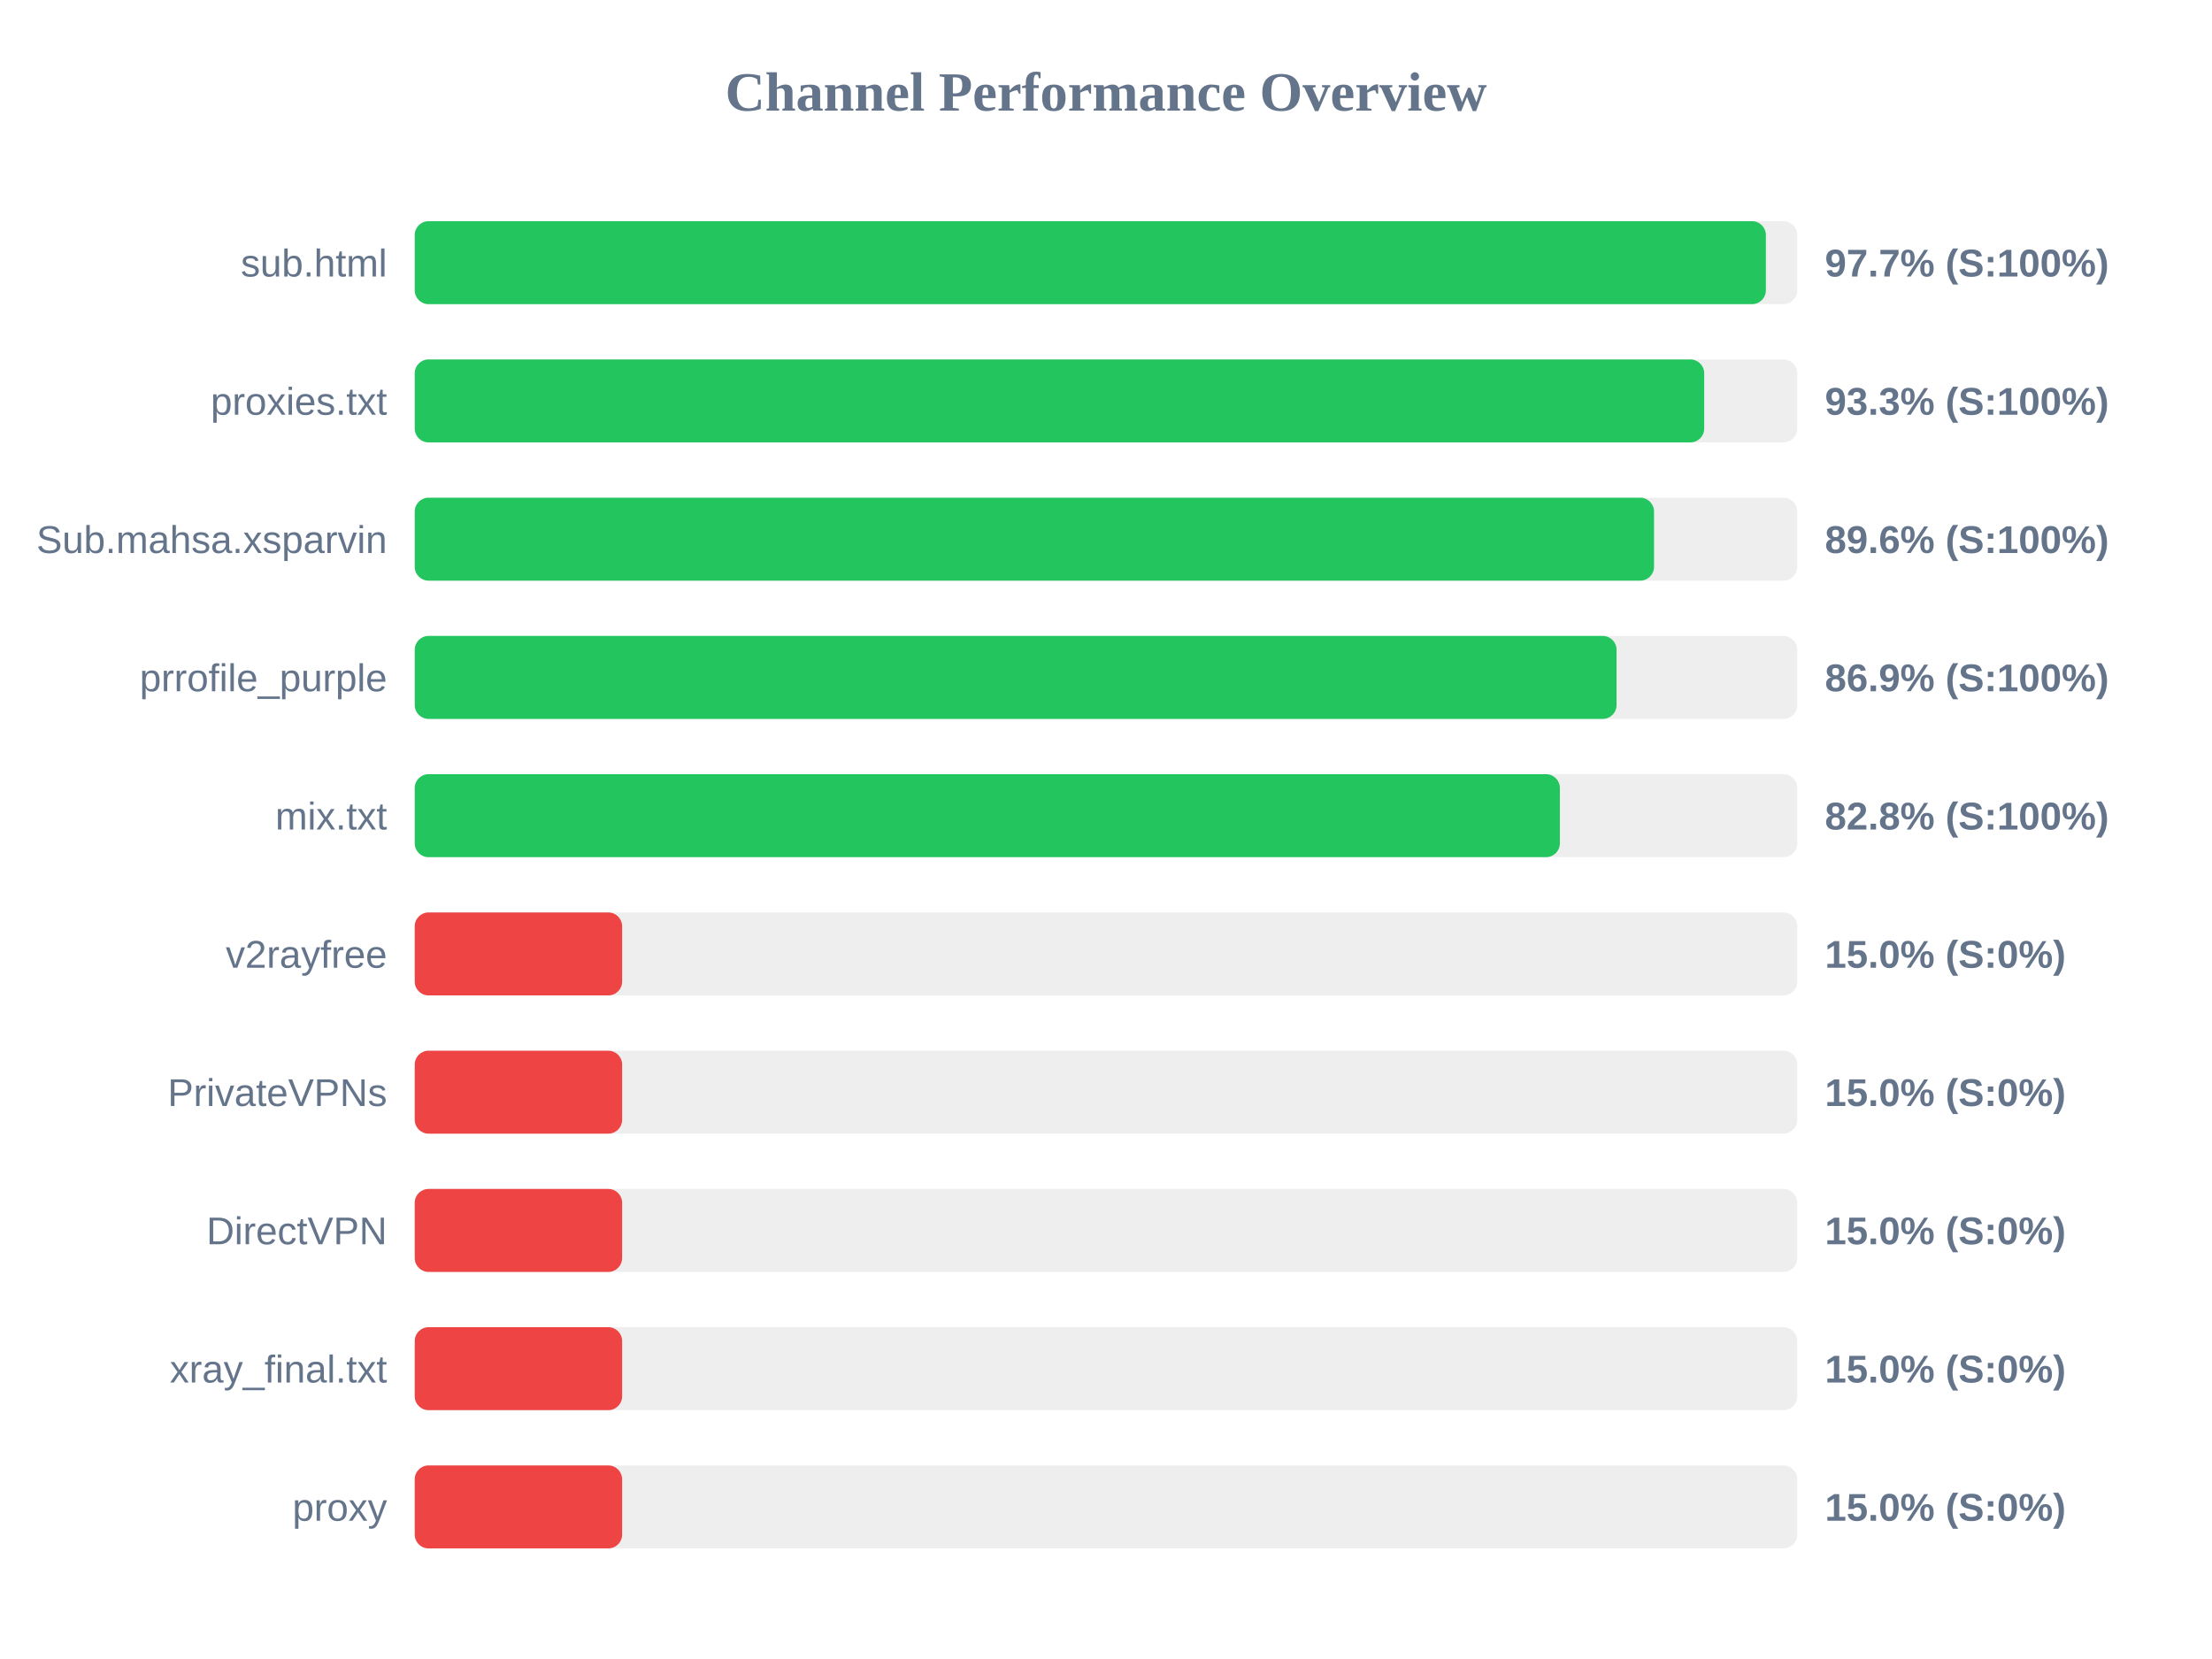
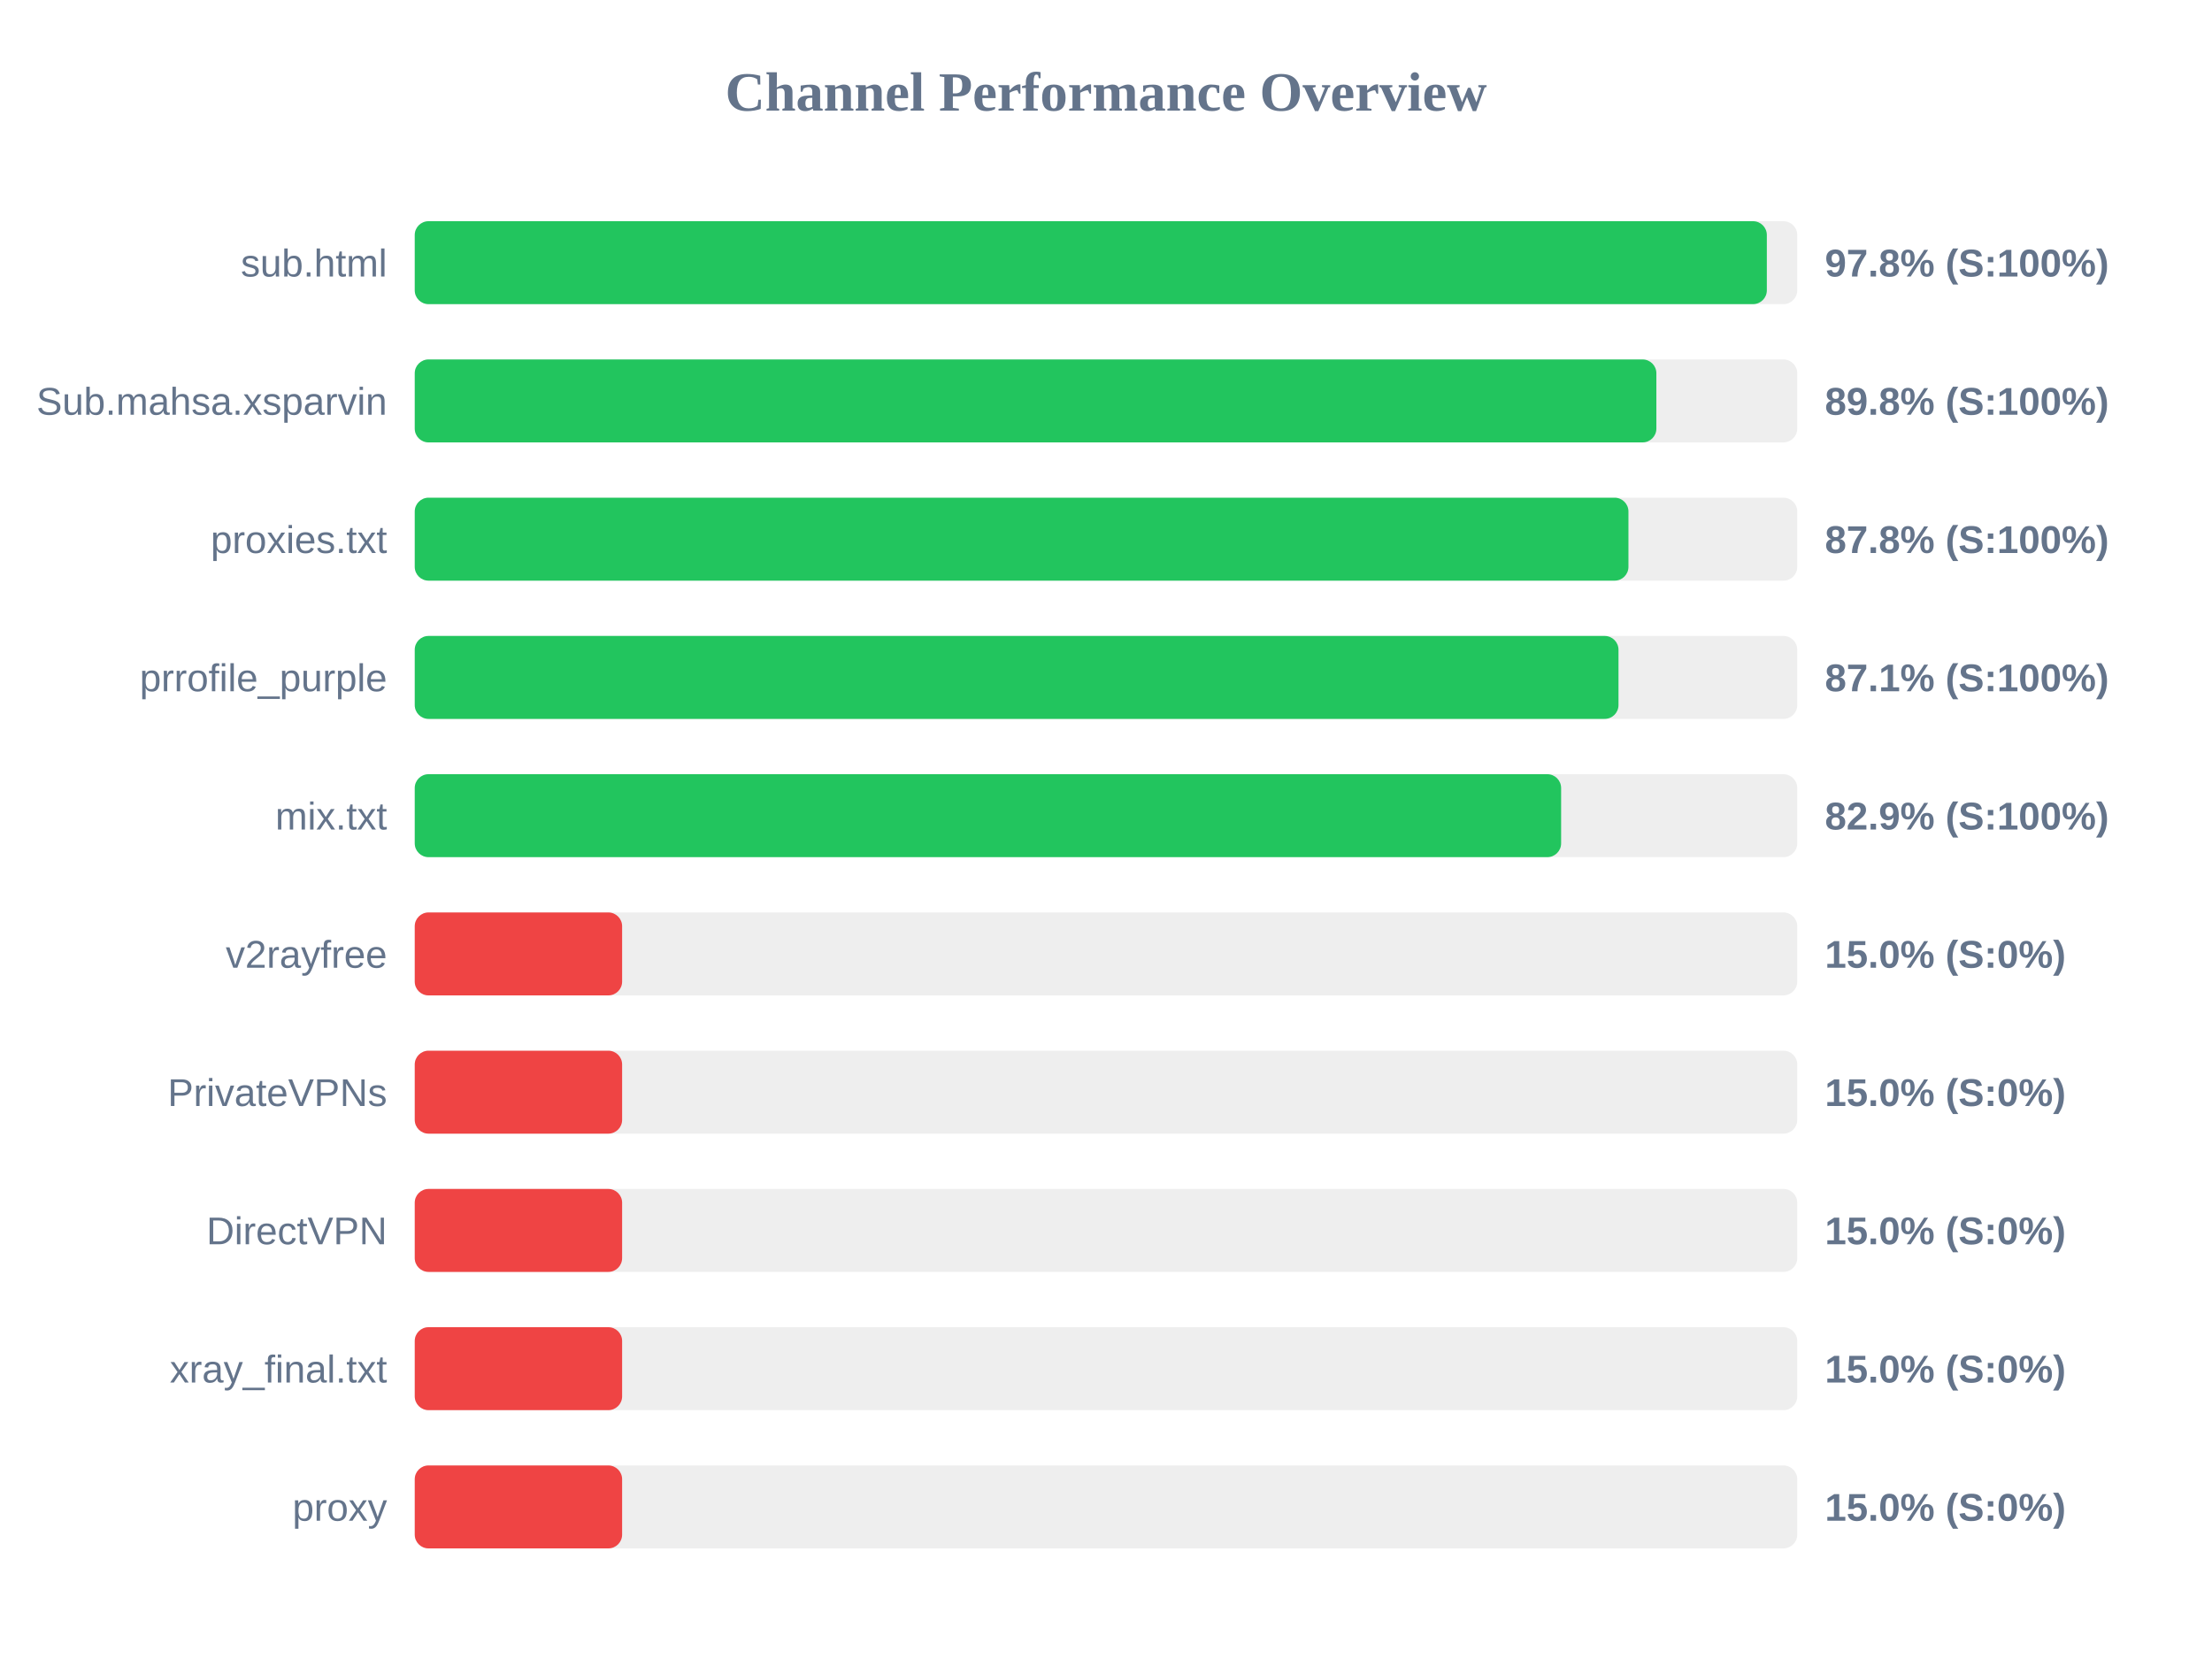
<svg xmlns="http://www.w3.org/2000/svg" width="800" height="600" version="1.1">
  <style>
        .row { font: 14px Arial; fill: #64748b; }
        .score { font: bold 14px Arial; fill: #64748b; }
    </style>
  <text x="400" y="40" text-anchor="middle" font-size="20px" font-weight="bold" fill="#64748b">Channel Performance Overview</text>
  <rect x="150" y="80" width="500" height="30" fill="#eee" rx="5" />
-   <rect x="150" y="80" width="488.65" height="30" fill="#22c55e" rx="5" />
+   <rect x="150" y="80" width="489.0" height="30" fill="#22c55e" rx="5" />
  <text x="140" y="100" text-anchor="end" class="row">sub.html</text>
-   <text x="660" y="100" text-anchor="start" class="score">97.7% (S:100%)</text>
+   <text x="660" y="100" text-anchor="start" class="score">97.8% (S:100%)</text>
  <rect x="150" y="130" width="500" height="30" fill="#eee" rx="5" />
-   <rect x="150" y="130" width="466.35" height="30" fill="#22c55e" rx="5" />
-   <text x="140" y="150" text-anchor="end" class="row">proxies.txt</text>
-   <text x="660" y="150" text-anchor="start" class="score">93.3% (S:100%)</text>
+   <rect x="150" y="130" width="449.05" height="30" fill="#22c55e" rx="5" />
+   <text x="140" y="150" text-anchor="end" class="row">Sub.mahsa.xsparvin</text>
+   <text x="660" y="150" text-anchor="start" class="score">89.8% (S:100%)</text>
  <rect x="150" y="180" width="500" height="30" fill="#eee" rx="5" />
-   <rect x="150" y="180" width="448.2" height="30" fill="#22c55e" rx="5" />
-   <text x="140" y="200" text-anchor="end" class="row">Sub.mahsa.xsparvin</text>
-   <text x="660" y="200" text-anchor="start" class="score">89.6% (S:100%)</text>
+   <rect x="150" y="180" width="438.95" height="30" fill="#22c55e" rx="5" />
+   <text x="140" y="200" text-anchor="end" class="row">proxies.txt</text>
+   <text x="660" y="200" text-anchor="start" class="score">87.8% (S:100%)</text>
  <rect x="150" y="230" width="500" height="30" fill="#eee" rx="5" />
-   <rect x="150" y="230" width="434.65" height="30" fill="#22c55e" rx="5" />
+   <rect x="150" y="230" width="435.35" height="30" fill="#22c55e" rx="5" />
  <text x="140" y="250" text-anchor="end" class="row">prrofile_purple</text>
-   <text x="660" y="250" text-anchor="start" class="score">86.9% (S:100%)</text>
+   <text x="660" y="250" text-anchor="start" class="score">87.1% (S:100%)</text>
  <rect x="150" y="280" width="500" height="30" fill="#eee" rx="5" />
-   <rect x="150" y="280" width="414.15" height="30" fill="#22c55e" rx="5" />
+   <rect x="150" y="280" width="414.6" height="30" fill="#22c55e" rx="5" />
  <text x="140" y="300" text-anchor="end" class="row">mix.txt</text>
-   <text x="660" y="300" text-anchor="start" class="score">82.8% (S:100%)</text>
+   <text x="660" y="300" text-anchor="start" class="score">82.9% (S:100%)</text>
  <rect x="150" y="330" width="500" height="30" fill="#eee" rx="5" />
  <rect x="150" y="330" width="75.0" height="30" fill="#ef4444" rx="5" />
  <text x="140" y="350" text-anchor="end" class="row">v2rayfree</text>
  <text x="660" y="350" text-anchor="start" class="score">15.0% (S:0%)</text>
  <rect x="150" y="380" width="500" height="30" fill="#eee" rx="5" />
  <rect x="150" y="380" width="75.0" height="30" fill="#ef4444" rx="5" />
  <text x="140" y="400" text-anchor="end" class="row">PrivateVPNs</text>
  <text x="660" y="400" text-anchor="start" class="score">15.0% (S:0%)</text>
  <rect x="150" y="430" width="500" height="30" fill="#eee" rx="5" />
  <rect x="150" y="430" width="75.0" height="30" fill="#ef4444" rx="5" />
  <text x="140" y="450" text-anchor="end" class="row">DirectVPN</text>
  <text x="660" y="450" text-anchor="start" class="score">15.0% (S:0%)</text>
  <rect x="150" y="480" width="500" height="30" fill="#eee" rx="5" />
  <rect x="150" y="480" width="75.0" height="30" fill="#ef4444" rx="5" />
  <text x="140" y="500" text-anchor="end" class="row">xray_final.txt</text>
  <text x="660" y="500" text-anchor="start" class="score">15.0% (S:0%)</text>
  <rect x="150" y="530" width="500" height="30" fill="#eee" rx="5" />
  <rect x="150" y="530" width="75.0" height="30" fill="#ef4444" rx="5" />
  <text x="140" y="550" text-anchor="end" class="row">proxy</text>
  <text x="660" y="550" text-anchor="start" class="score">15.0% (S:0%)</text>
</svg>
